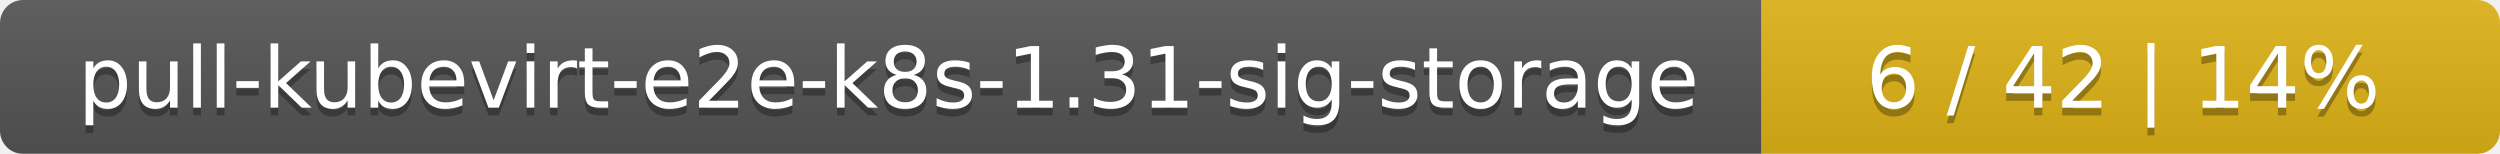
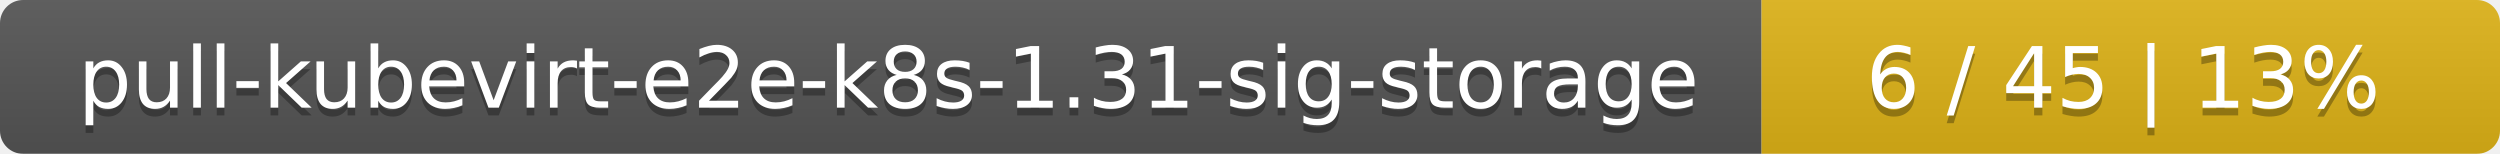
<svg xmlns="http://www.w3.org/2000/svg" width="325" height="20">
  <linearGradient id="smooth" x2="0" y2="100%">
    <stop offset="0" stop-color="#bbb" stop-opacity=".1" />
    <stop offset="1" stop-opacity=".1" />
  </linearGradient>
  <mask id="round">
    <rect width="325" height="20" rx="3" fill="#fff" />
  </mask>
  <g mask="url(#round)">
    <rect width="229" height="20" fill="#555" />
    <rect x="229" width="96" height="20" fill="#dfb317" />
    <rect width="325" height="20" fill="url(#smooth)" />
  </g>
  <g fill="#fff" text-anchor="middle" font-family="DejaVu Sans,Verdana,Geneva,sans-serif" font-size="11">
    <text x="115.5" y="15" fill="#010101" fill-opacity=".3">pull-kubevirt-e2e-k8s-1.31-sig-storage</text>
    <text x="115.5" y="14">pull-kubevirt-e2e-k8s-1.31-sig-storage</text>
-     <text x="276" y="15" fill="#010101" fill-opacity=".3">6 / 42    |    14%</text>
-     <text x="276" y="14">6 / 42    |    14%</text>
+     <text x="276" y="15" fill="#010101" fill-opacity=".3">6 / 45    |    13%</text>
+     <text x="276" y="14">6 / 45    |    13%</text>
  </g>
</svg>
